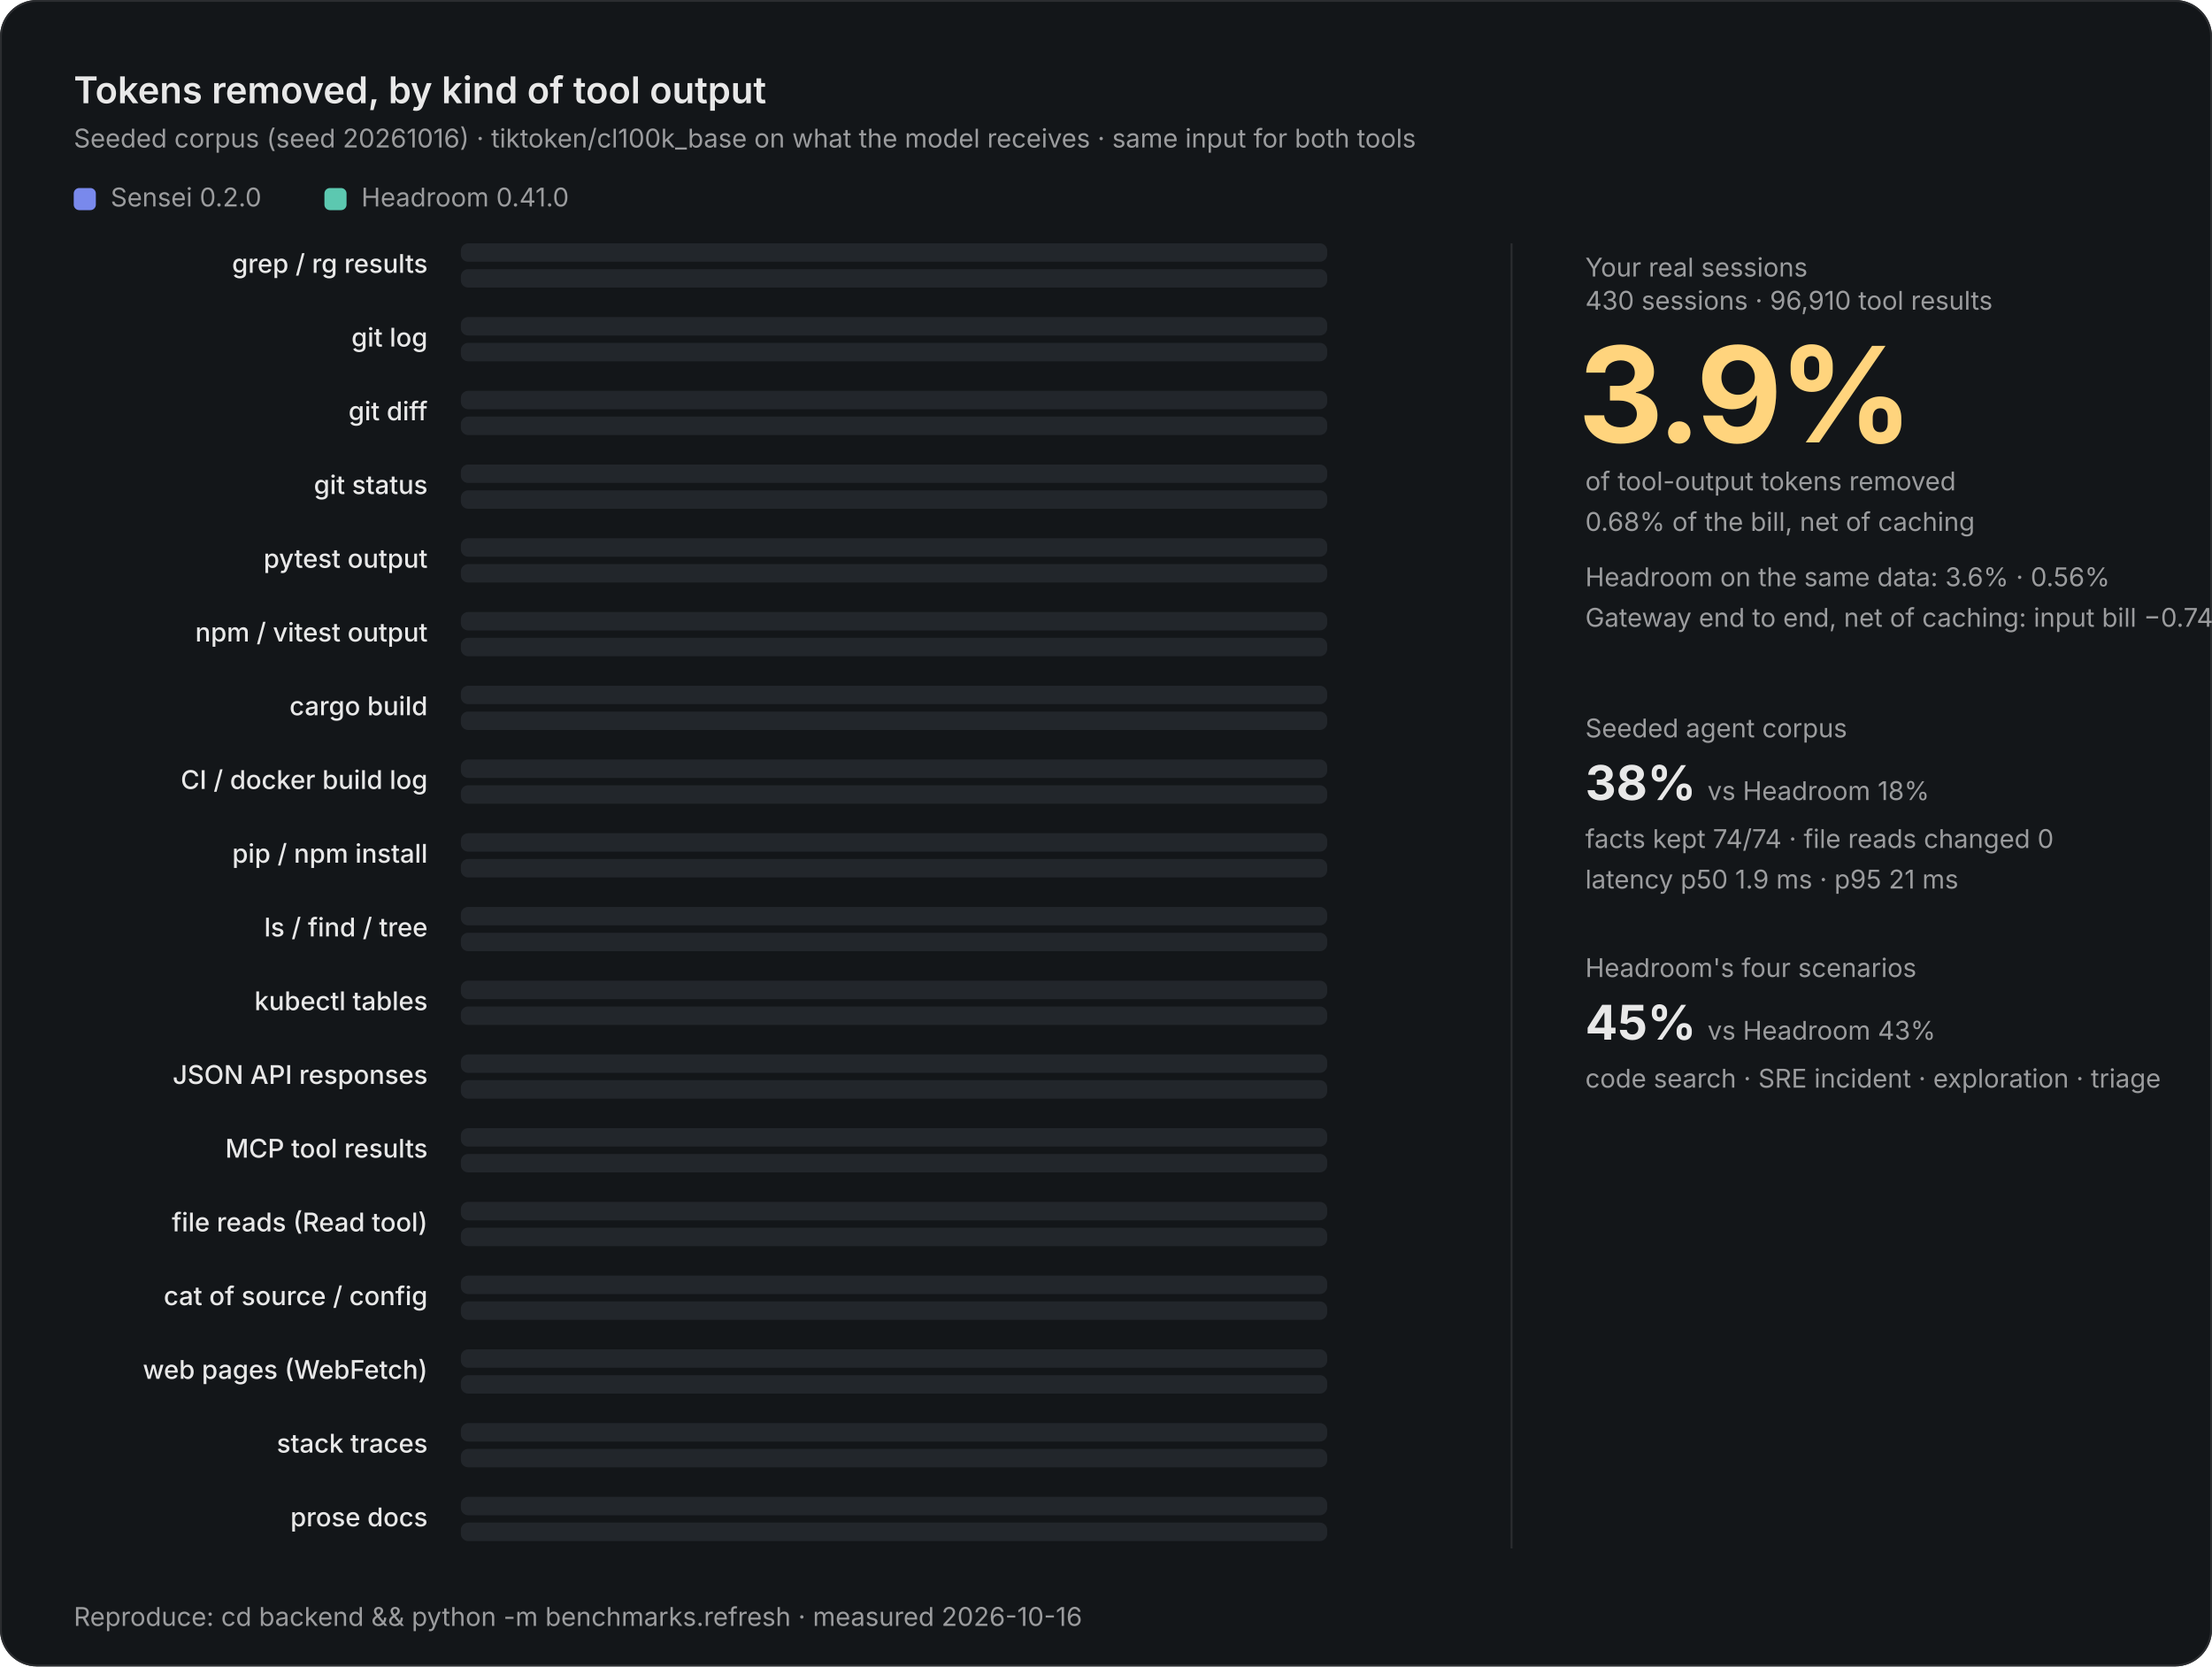
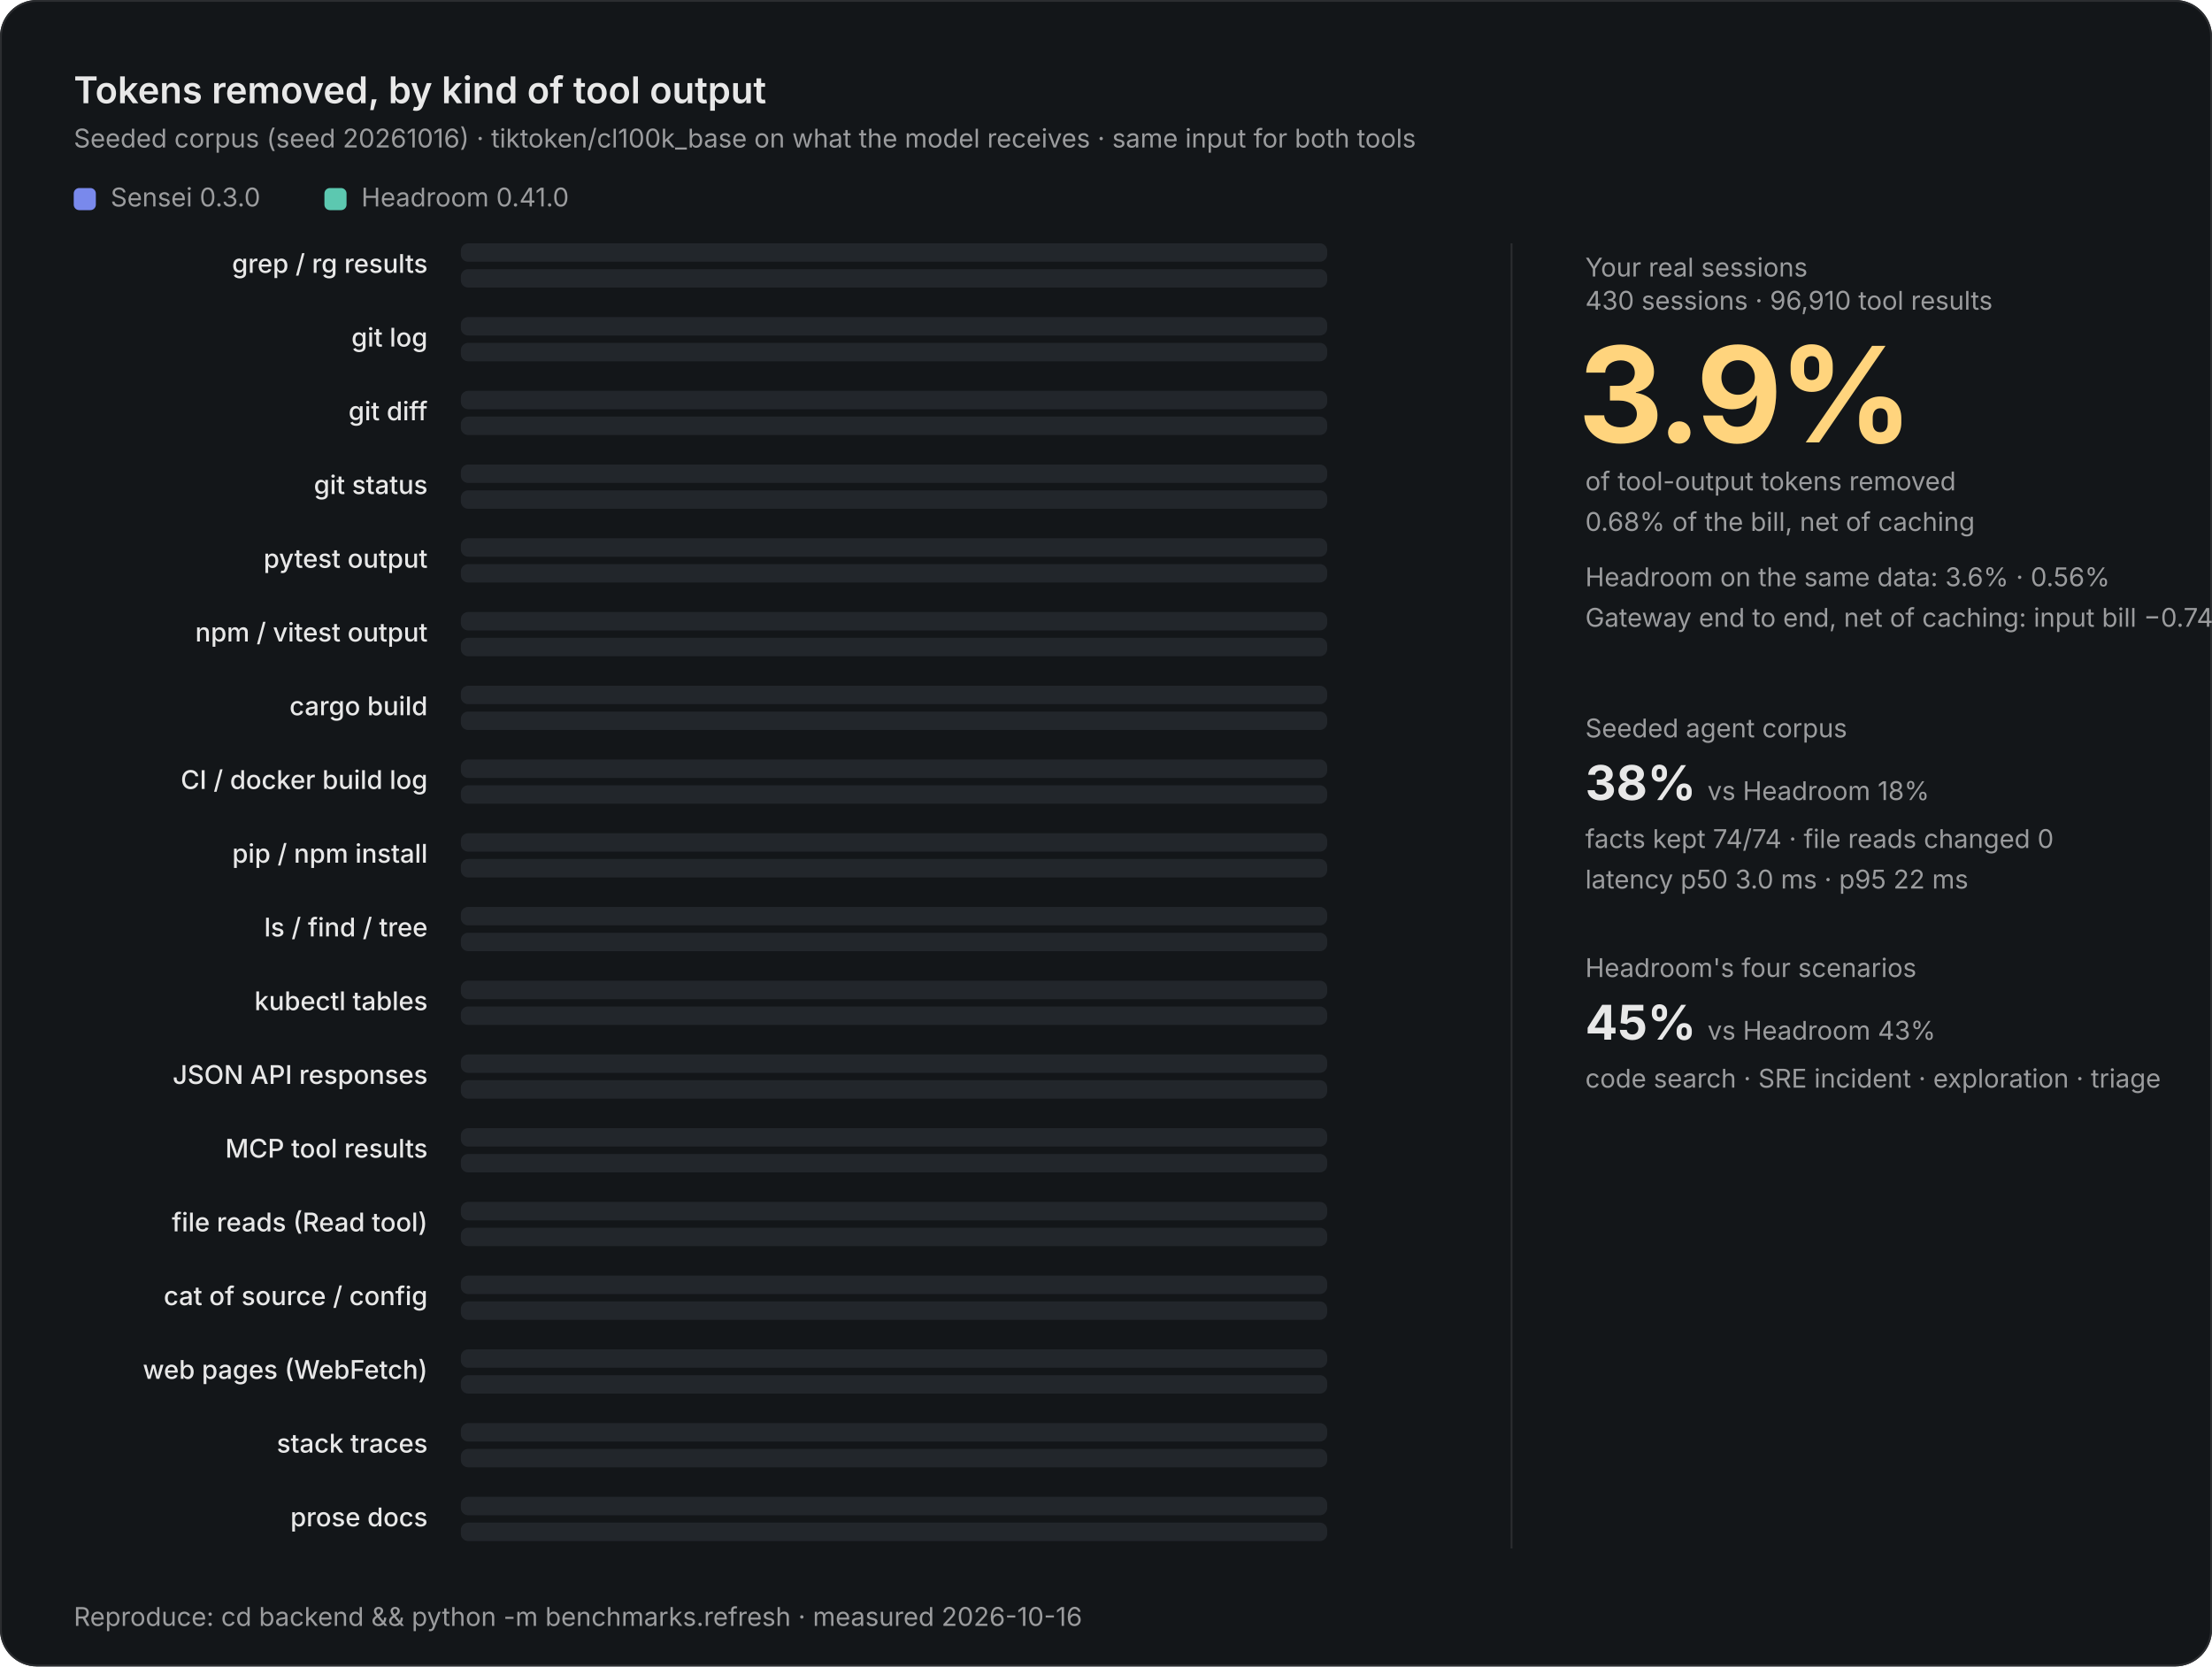
<svg xmlns="http://www.w3.org/2000/svg" width="1200" height="904" viewBox="0 0 1200 904" role="img" aria-labelledby="t d">
  <style>
  .h { font: 600 20px Inter, 'Segoe UI', -apple-system, BlinkMacSystemFont, Helvetica, Arial, sans-serif; fill: #e8e8e8; }
  .s { font: 400 14px Inter, 'Segoe UI', -apple-system, BlinkMacSystemFont, Helvetica, Arial, sans-serif; fill: #9b9c9e; }
  .lbl { font: 500 14px Inter, 'Segoe UI', -apple-system, BlinkMacSystemFont, Helvetica, Arial, sans-serif; fill: #e8e8e8; }
  .pct { font: 700 12px 'JetBrains Mono', 'Cascadia Mono', ui-monospace, Menlo, Consolas, monospace; fill: #e8e8e8; opacity: 0; animation: show .4s ease forwards; }
  .bar { transform-box: fill-box; transform-origin: left; transform: scaleX(0); animation: grow 1.1s cubic-bezier(.4,0,.2,1) forwards; }
  .big { font: 700 72px Inter, 'Segoe UI', -apple-system, BlinkMacSystemFont, Helvetica, Arial, sans-serif; fill: #ffd47d; letter-spacing: -2px; }
  .mid { font: 700 26px Inter, 'Segoe UI', -apple-system, BlinkMacSystemFont, Helvetica, Arial, sans-serif; fill: #e8e8e8; }
  @keyframes grow { to { transform: scaleX(1); } }
  @keyframes show { to { opacity: 1; } }
  @media (prefers-reduced-motion: reduce) {
    .bar { animation: none; transform: none; }
    .pct { animation: none; opacity: 1; }
  }</style>
  <rect width="1200" height="904" rx="20" fill="#131619" />
  <rect x="0.5" y="0.5" width="1199" height="903" rx="19.5" fill="none" stroke="#2b2d30" />
  <text x="40" y="56" class="h">Tokens removed, by kind of tool output</text>
  <text x="40" y="80" class="s">Seeded corpus (seed 20261016) · tiktoken/cl100k_base on what the model receives · same input for both tools</text>
  <rect x="40" y="102" width="12" height="12" rx="3" fill="#7989ec" />
-   <text x="60" y="112" class="s">Sensei 0.2.0</text>
+   <text x="60" y="112" class="s">Sensei 0.3.0</text>
  <rect x="176" y="102" width="12" height="12" rx="3" fill="#5cc8b0" />
  <text x="196" y="112" class="s">Headroom 0.41.0</text>
  <text x="232" y="148" text-anchor="end" class="lbl">grep / rg results</text>
  <rect x="250" y="132" width="470" height="10" rx="4" fill="#22262b" />
  <rect class="bar" style="animation-delay:0.10s" x="250" y="132" width="313.9" height="10" rx="4" fill="#7989ec" />
  <text class="pct" style="animation-delay:0.60s" x="571.9" y="141">67%</text>
  <rect x="250" y="146" width="470" height="10" rx="4" fill="#22262b" />
  <rect class="bar" style="animation-delay:0.13s" x="250" y="146" width="149.0" height="10" rx="4" fill="#5cc8b0" />
  <text class="pct" style="animation-delay:0.63s" x="407.0" y="155">32%</text>
  <text x="232" y="188" text-anchor="end" class="lbl">git log</text>
  <rect x="250" y="172" width="470" height="10" rx="4" fill="#22262b" />
  <rect class="bar" style="animation-delay:0.15s" x="250" y="172" width="24.5" height="10" rx="4" fill="#7989ec" />
  <text class="pct" style="animation-delay:0.65s" x="282.5" y="181">5.2%</text>
  <rect x="250" y="186" width="470" height="10" rx="4" fill="#22262b" />
  <text class="pct" style="animation-delay:0.68s" x="258.0" y="195">0.0%</text>
  <text x="232" y="228" text-anchor="end" class="lbl">git diff</text>
  <rect x="250" y="212" width="470" height="10" rx="4" fill="#22262b" />
  <rect class="bar" style="animation-delay:0.20s" x="250" y="212" width="432.8" height="10" rx="4" fill="#7989ec" />
  <text class="pct" style="animation-delay:0.70s" x="690.8" y="221">92%</text>
  <rect x="250" y="226" width="470" height="10" rx="4" fill="#22262b" />
  <rect class="bar" style="animation-delay:0.23s" x="250" y="226" width="1.7" height="10" rx="4" fill="#5cc8b0" />
  <text class="pct" style="animation-delay:0.73s" x="259.7" y="235">0.4%</text>
  <text x="232" y="268" text-anchor="end" class="lbl">git status</text>
  <rect x="250" y="252" width="470" height="10" rx="4" fill="#22262b" />
  <rect class="bar" style="animation-delay:0.25s" x="250" y="252" width="99.3" height="10" rx="4" fill="#7989ec" />
  <text class="pct" style="animation-delay:0.75s" x="357.3" y="261">21%</text>
  <rect x="250" y="266" width="470" height="10" rx="4" fill="#22262b" />
  <text class="pct" style="animation-delay:0.78s" x="258.0" y="275">0.0%</text>
  <text x="232" y="308" text-anchor="end" class="lbl">pytest output</text>
  <rect x="250" y="292" width="470" height="10" rx="4" fill="#22262b" />
  <rect class="bar" style="animation-delay:0.30s" x="250" y="292" width="384.6" height="10" rx="4" fill="#7989ec" />
  <text class="pct" style="animation-delay:0.80s" x="642.6" y="301">82%</text>
  <rect x="250" y="306" width="470" height="10" rx="4" fill="#22262b" />
  <text class="pct" style="animation-delay:0.83s" x="258.0" y="315">0.0%</text>
  <text x="232" y="348" text-anchor="end" class="lbl">npm / vitest output</text>
  <rect x="250" y="332" width="470" height="10" rx="4" fill="#22262b" />
  <rect class="bar" style="animation-delay:0.35s" x="250" y="332" width="218.4" height="10" rx="4" fill="#7989ec" />
  <text class="pct" style="animation-delay:0.85s" x="476.4" y="341">46%</text>
  <rect x="250" y="346" width="470" height="10" rx="4" fill="#22262b" />
  <text class="pct" style="animation-delay:0.88s" x="258.0" y="355">0.0%</text>
  <text x="232" y="388" text-anchor="end" class="lbl">cargo build</text>
  <rect x="250" y="372" width="470" height="10" rx="4" fill="#22262b" />
  <rect class="bar" style="animation-delay:0.40s" x="250" y="372" width="322.4" height="10" rx="4" fill="#7989ec" />
  <text class="pct" style="animation-delay:0.90s" x="580.4" y="381">69%</text>
  <rect x="250" y="386" width="470" height="10" rx="4" fill="#22262b" />
  <text class="pct" style="animation-delay:0.93s" x="258.0" y="395">0.0%</text>
  <text x="232" y="428" text-anchor="end" class="lbl">CI / docker build log</text>
  <rect x="250" y="412" width="470" height="10" rx="4" fill="#22262b" />
  <rect class="bar" style="animation-delay:0.45s" x="250" y="412" width="270.3" height="10" rx="4" fill="#7989ec" />
  <text class="pct" style="animation-delay:0.95s" x="528.3" y="421">58%</text>
  <rect x="250" y="426" width="470" height="10" rx="4" fill="#22262b" />
  <rect class="bar" style="animation-delay:0.48s" x="250" y="426" width="426.6" height="10" rx="4" fill="#5cc8b0" />
  <text class="pct" style="animation-delay:0.98s" x="684.6" y="435">91%</text>
  <text x="232" y="468" text-anchor="end" class="lbl">pip / npm install</text>
  <rect x="250" y="452" width="470" height="10" rx="4" fill="#22262b" />
  <text class="pct" style="animation-delay:1.00s" x="258.0" y="461">0.0%</text>
  <rect x="250" y="466" width="470" height="10" rx="4" fill="#22262b" />
  <rect class="bar" style="animation-delay:0.53s" x="250" y="466" width="8.4" height="10" rx="4" fill="#5cc8b0" />
  <text class="pct" style="animation-delay:1.03s" x="266.4" y="475">1.8%</text>
  <text x="232" y="508" text-anchor="end" class="lbl">ls / find / tree</text>
  <rect x="250" y="492" width="470" height="10" rx="4" fill="#22262b" />
  <rect class="bar" style="animation-delay:0.55s" x="250" y="492" width="20.6" height="10" rx="4" fill="#7989ec" />
  <text class="pct" style="animation-delay:1.05s" x="278.6" y="501">4.4%</text>
  <rect x="250" y="506" width="470" height="10" rx="4" fill="#22262b" />
  <text class="pct" style="animation-delay:1.08s" x="258.0" y="515">0.0%</text>
  <text x="232" y="548" text-anchor="end" class="lbl">kubectl tables</text>
  <rect x="250" y="532" width="470" height="10" rx="4" fill="#22262b" />
  <text class="pct" style="animation-delay:1.10s" x="258.0" y="541">0.0%</text>
  <rect x="250" y="546" width="470" height="10" rx="4" fill="#22262b" />
  <rect class="bar" style="animation-delay:0.63s" x="250" y="546" width="50.7" height="10" rx="4" fill="#5cc8b0" />
  <text class="pct" style="animation-delay:1.13s" x="308.7" y="555">11%</text>
  <text x="232" y="588" text-anchor="end" class="lbl">JSON API responses</text>
  <rect x="250" y="572" width="470" height="10" rx="4" fill="#22262b" />
  <text class="pct" style="animation-delay:1.15s" x="258.0" y="581">0.0%</text>
  <rect x="250" y="586" width="470" height="10" rx="4" fill="#22262b" />
  <rect class="bar" style="animation-delay:0.68s" x="250" y="586" width="129.4" height="10" rx="4" fill="#5cc8b0" />
  <text class="pct" style="animation-delay:1.18s" x="387.4" y="595">28%</text>
  <text x="232" y="628" text-anchor="end" class="lbl">MCP tool results</text>
  <rect x="250" y="612" width="470" height="10" rx="4" fill="#22262b" />
  <rect class="bar" style="animation-delay:0.70s" x="250" y="612" width="209.6" height="10" rx="4" fill="#7989ec" />
  <text class="pct" style="animation-delay:1.20s" x="467.6" y="621">45%</text>
  <rect x="250" y="626" width="470" height="10" rx="4" fill="#22262b" />
  <rect class="bar" style="animation-delay:0.73s" x="250" y="626" width="220.2" height="10" rx="4" fill="#5cc8b0" />
  <text class="pct" style="animation-delay:1.23s" x="478.2" y="635">47%</text>
  <text x="232" y="668" text-anchor="end" class="lbl">file reads (Read tool)</text>
  <rect x="250" y="652" width="470" height="10" rx="4" fill="#22262b" />
  <text class="pct" style="animation-delay:1.25s" x="258.0" y="661">0.0%</text>
  <rect x="250" y="666" width="470" height="10" rx="4" fill="#22262b" />
  <text class="pct" style="animation-delay:1.28s" x="258.0" y="675">0.0%</text>
  <text x="232" y="708" text-anchor="end" class="lbl">cat of source / config</text>
  <rect x="250" y="692" width="470" height="10" rx="4" fill="#22262b" />
  <text class="pct" style="animation-delay:1.30s" x="258.0" y="701">0.0%</text>
  <rect x="250" y="706" width="470" height="10" rx="4" fill="#22262b" />
  <rect class="bar" style="animation-delay:0.83s" x="250" y="706" width="27.3" height="10" rx="4" fill="#5cc8b0" />
  <text class="pct" style="animation-delay:1.33s" x="285.3" y="715">5.8%</text>
  <text x="232" y="748" text-anchor="end" class="lbl">web pages (WebFetch)</text>
  <rect x="250" y="732" width="470" height="10" rx="4" fill="#22262b" />
  <text class="pct" style="animation-delay:1.35s" x="258.0" y="741">0.0%</text>
  <rect x="250" y="746" width="470" height="10" rx="4" fill="#22262b" />
  <text class="pct" style="animation-delay:1.38s" x="258.0" y="755">0.0%</text>
  <text x="232" y="788" text-anchor="end" class="lbl">stack traces</text>
  <rect x="250" y="772" width="470" height="10" rx="4" fill="#22262b" />
  <rect class="bar" style="animation-delay:0.90s" x="250" y="772" width="7.5" height="10" rx="4" fill="#7989ec" />
  <text class="pct" style="animation-delay:1.40s" x="265.5" y="781">1.6%</text>
  <rect x="250" y="786" width="470" height="10" rx="4" fill="#22262b" />
  <text class="pct" style="animation-delay:1.43s" x="258.0" y="795">0.0%</text>
  <text x="232" y="828" text-anchor="end" class="lbl">prose docs</text>
  <rect x="250" y="812" width="470" height="10" rx="4" fill="#22262b" />
  <text class="pct" style="animation-delay:1.45s" x="258.0" y="821">0.0%</text>
  <rect x="250" y="826" width="470" height="10" rx="4" fill="#22262b" />
  <text class="pct" style="animation-delay:1.48s" x="258.0" y="835">0.0%</text>
  <line x1="820" y1="132" x2="820" y2="840" stroke="#2b2d30" />
  <text x="860" y="150" class="s">Your real sessions</text>
  <text x="860" y="168" class="s">430 sessions · 96,910 tool results</text>
  <text x="856" y="240" class="big">3.9%</text>
  <text x="860" y="266" class="s">of tool-output tokens removed</text>
  <text x="860" y="288" class="s">0.68% of the bill, net of caching</text>
  <text x="860" y="318" class="s">Headroom on the same data: 3.6% · 0.56%</text>
  <text x="860" y="340" class="s">Gateway end to end, net of caching: input bill −0.74%</text>
  <text x="860" y="400" class="s">Seeded agent corpus</text>
  <text x="860" y="434" class="mid">38% <tspan class="s">vs Headroom 18%</tspan>
  </text>
  <text x="860" y="460" class="s">facts kept 74/74 · file reads changed 0</text>
-   <text x="860" y="482" class="s">latency p50 1.9 ms · p95 21 ms</text>
+   <text x="860" y="482" class="s">latency p50 3.0 ms · p95 22 ms</text>
  <text x="860" y="530" class="s">Headroom's four scenarios</text>
  <text x="860" y="564" class="mid">45% <tspan class="s">vs Headroom 43%</tspan>
  </text>
  <text x="860" y="590" class="s">code search · SRE incident · exploration · triage</text>
  <text x="40" y="882" class="s">Reproduce: cd backend &amp;&amp; python -m benchmarks.refresh · measured 2026-10-16</text>
</svg>
